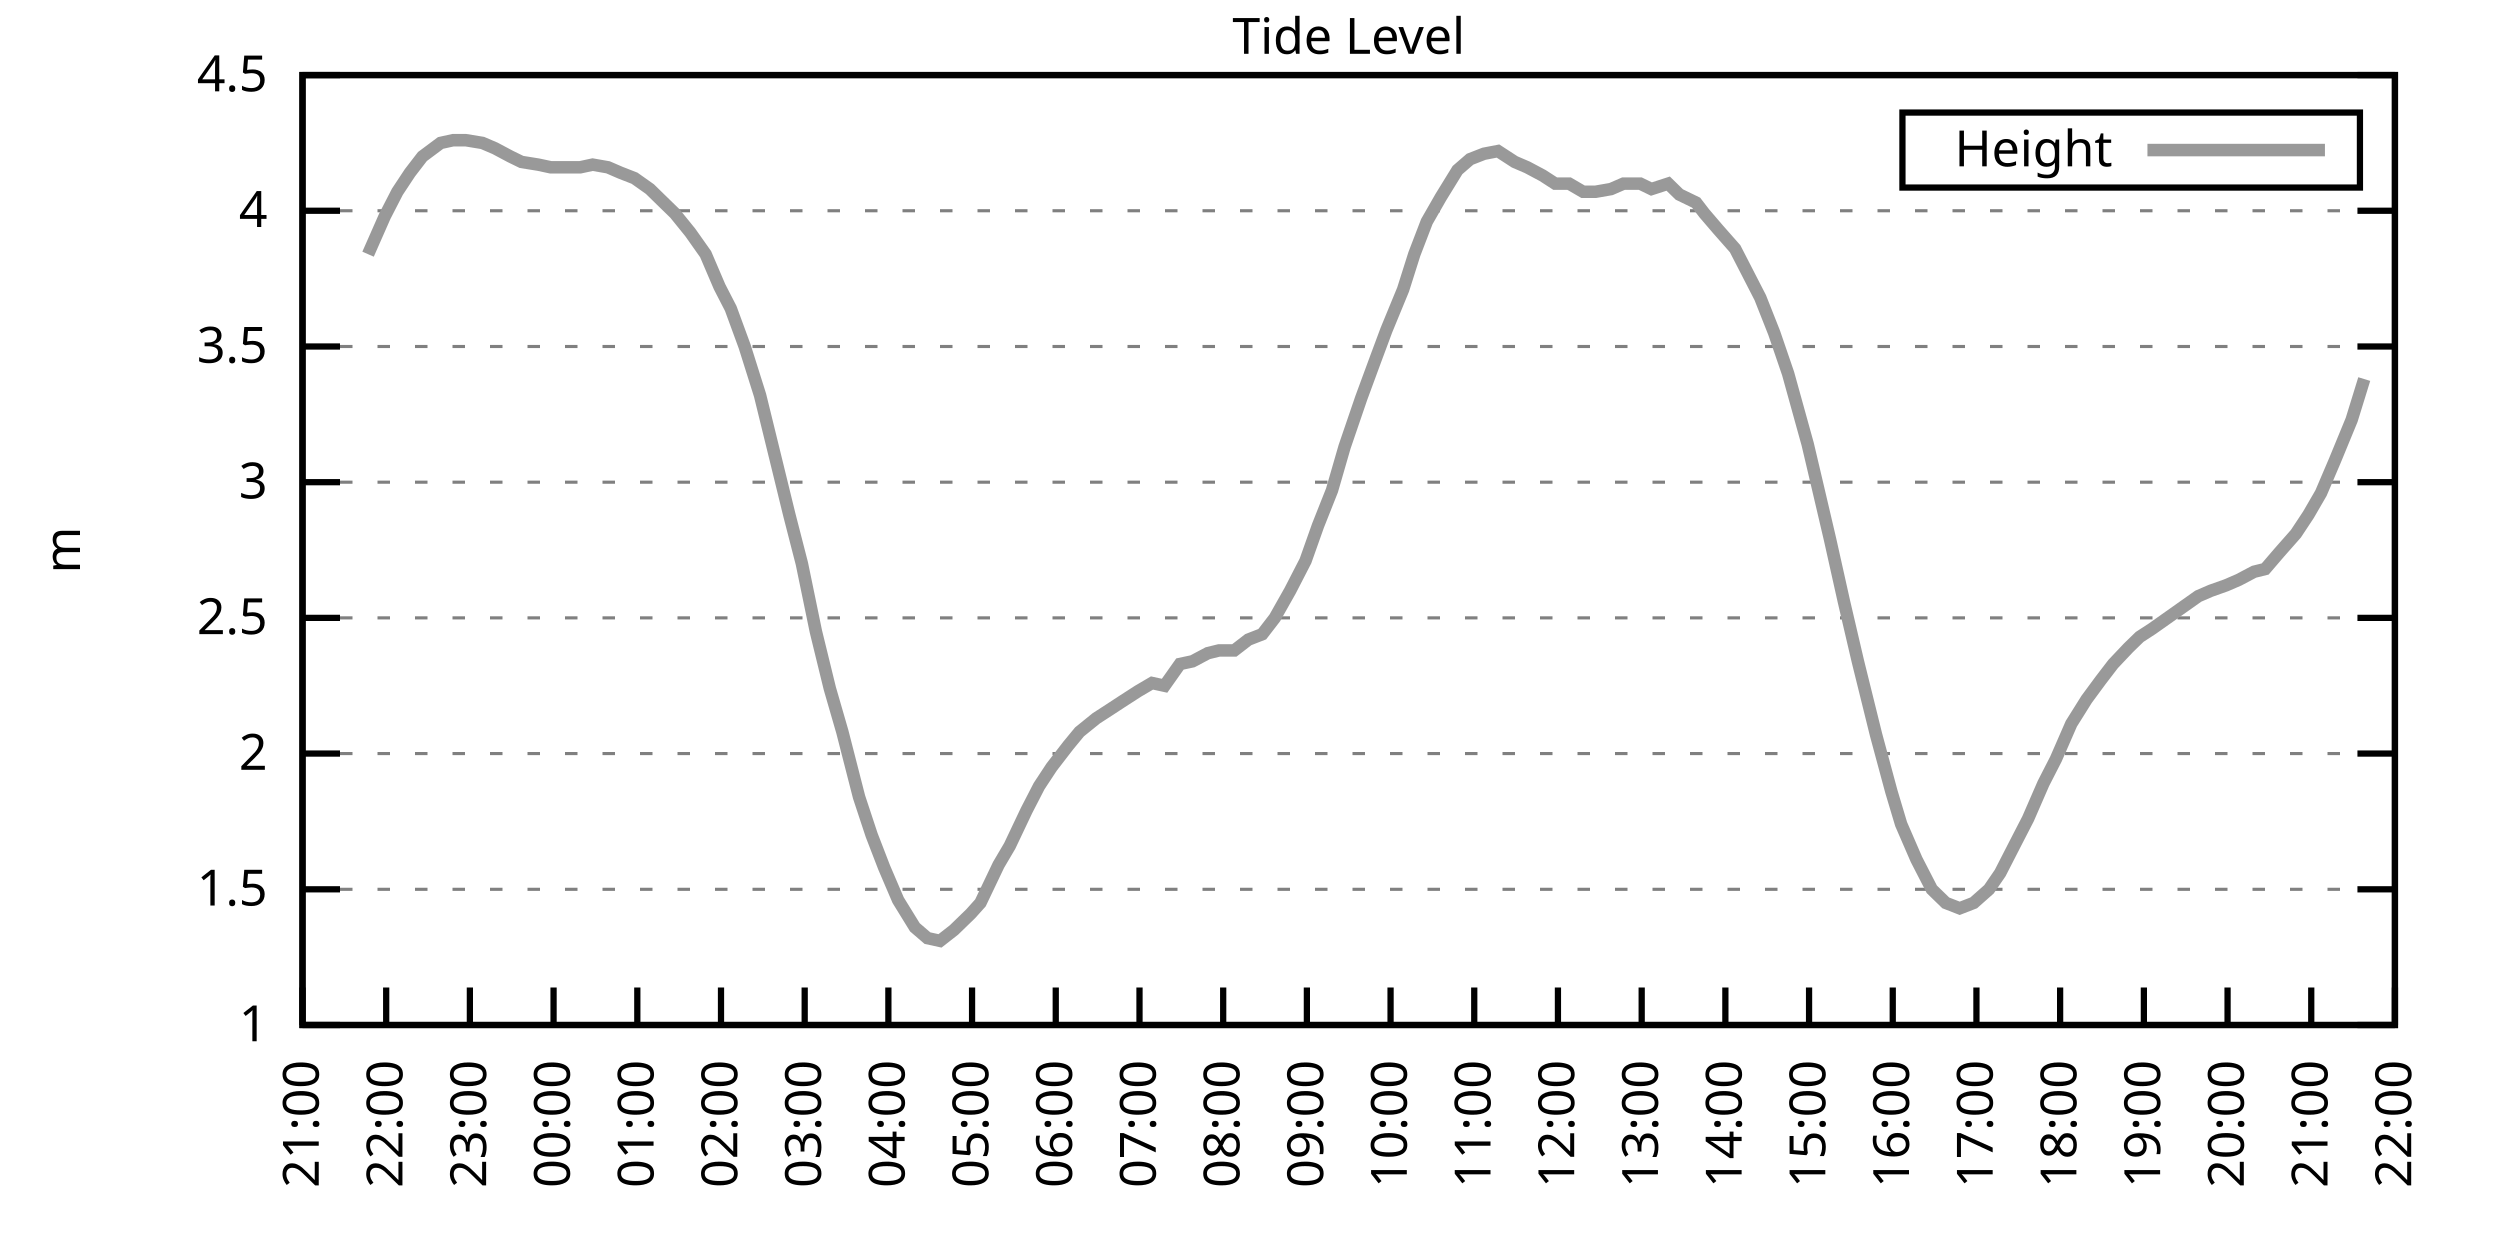
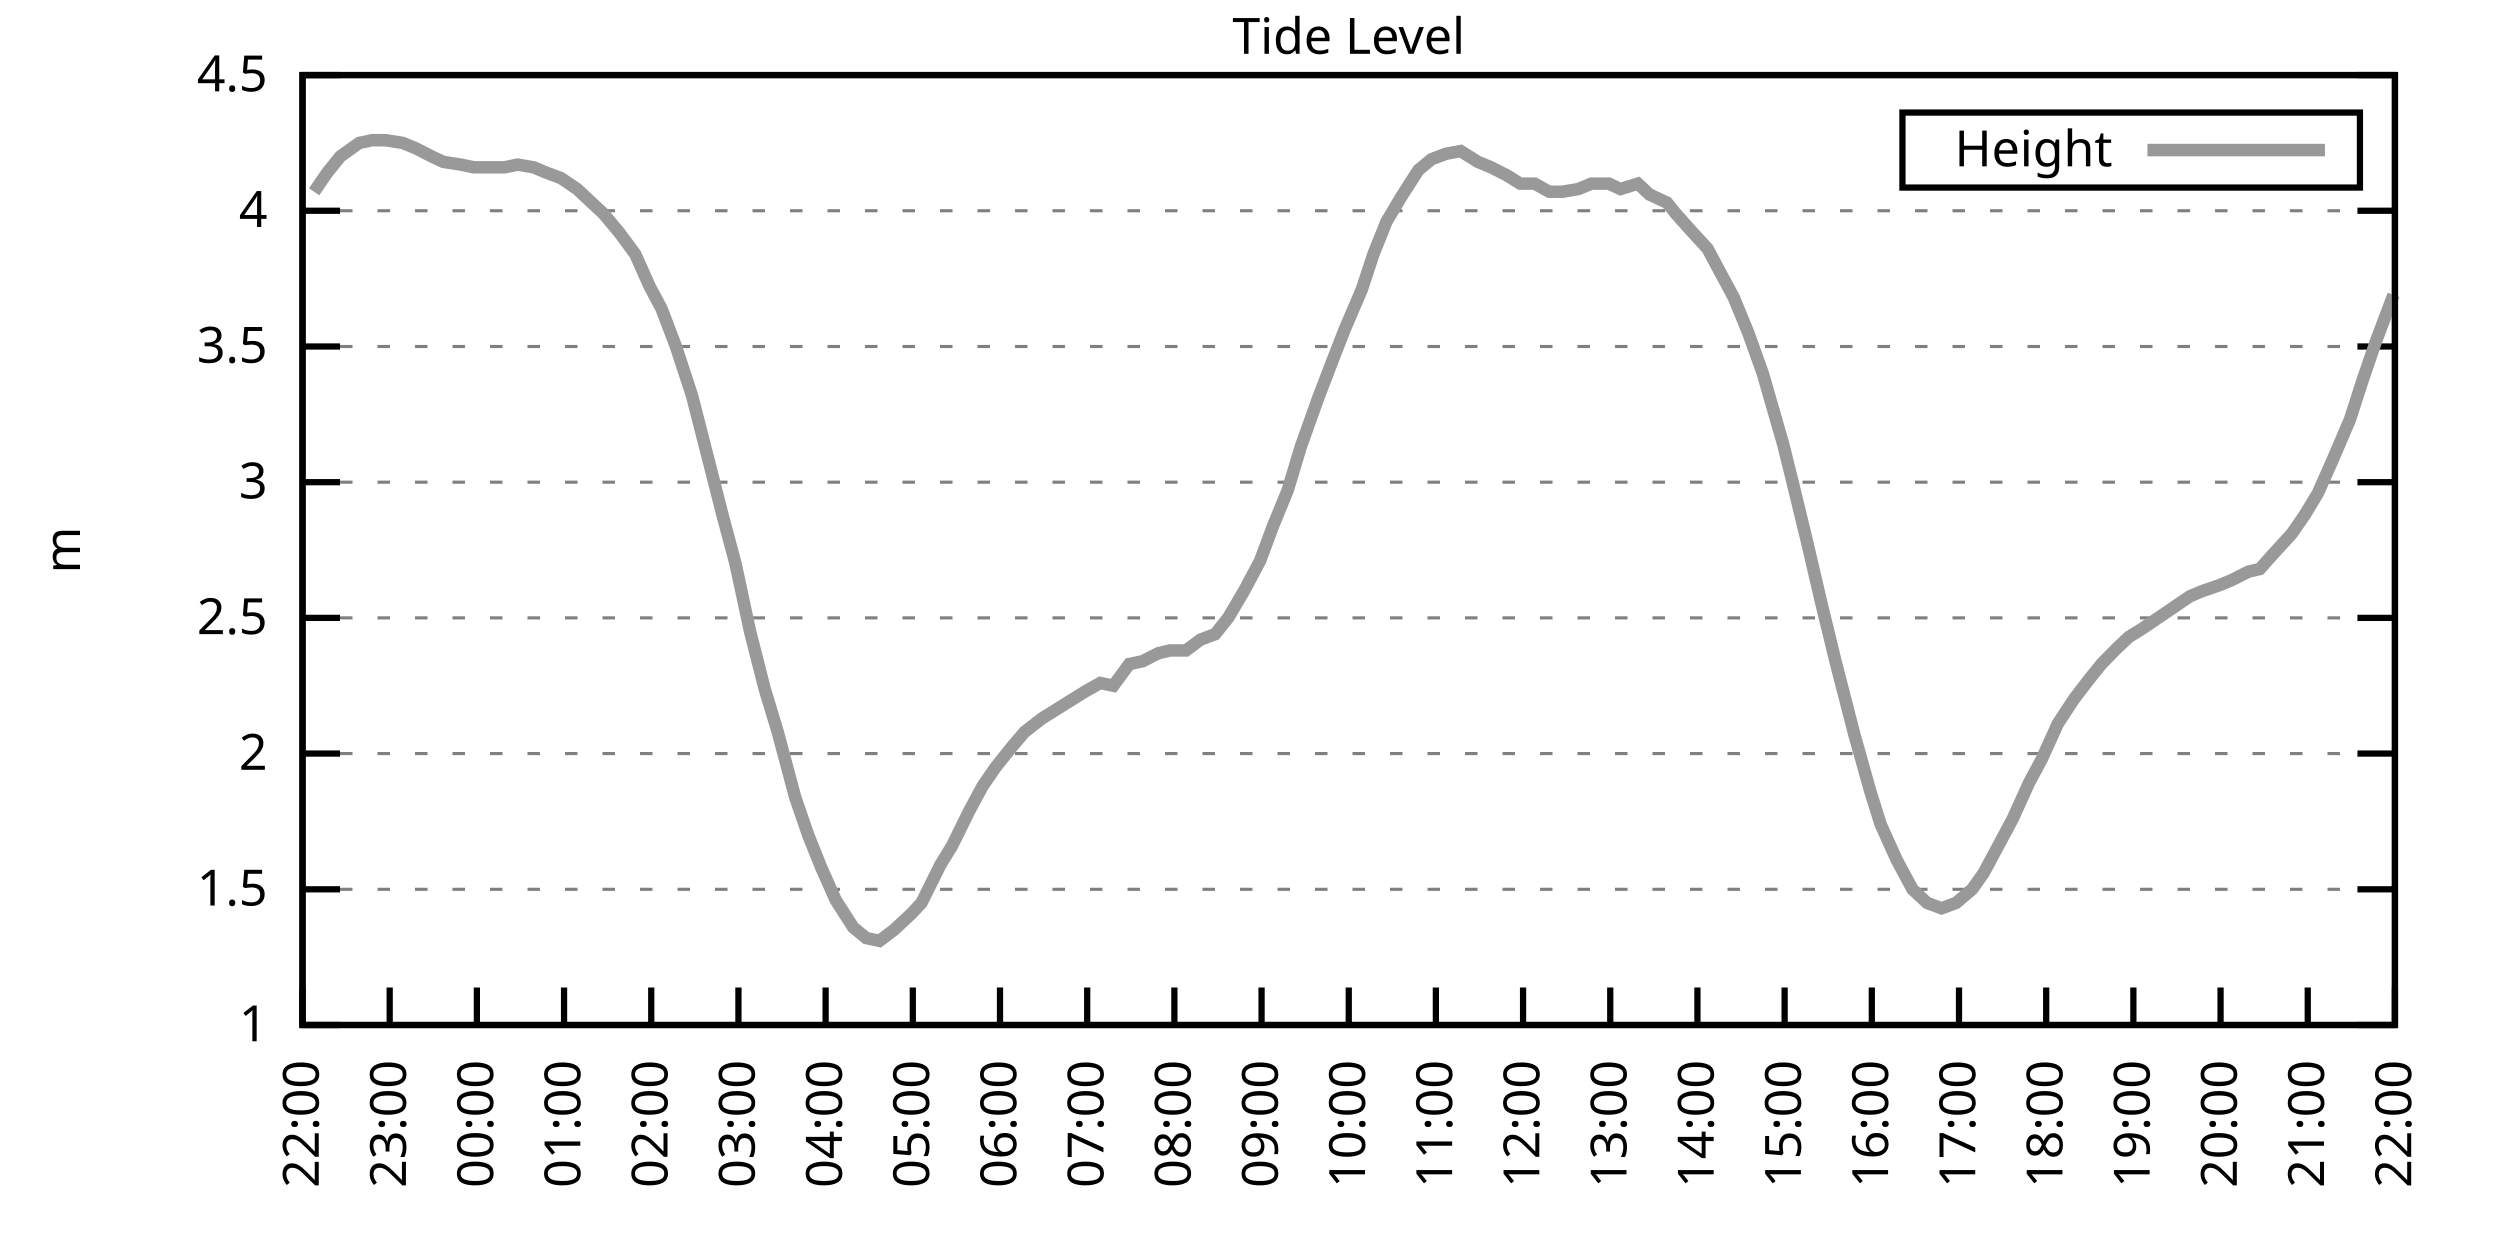
<svg xmlns="http://www.w3.org/2000/svg" xmlns:xlink="http://www.w3.org/1999/xlink" width="400" height="200" viewBox="0 0 400 200">
  <g id="gnuplot_canvas">
    <rect x="0" y="0" width="400" height="200" fill="none" />
    <defs>
      <circle id="gpDot" r="0.5" stroke-width="0.5" stroke="currentColor" />
      <path id="gpPt0" stroke-width="0.333" stroke="currentColor" d="M-1,0 h2 M0,-1 v2" />
      <path id="gpPt1" stroke-width="0.333" stroke="currentColor" d="M-1,-1 L1,1 M1,-1 L-1,1" />
      <path id="gpPt2" stroke-width="0.333" stroke="currentColor" d="M-1,0 L1,0 M0,-1 L0,1 M-1,-1 L1,1 M-1,1 L1,-1" />
      <rect id="gpPt3" stroke-width="0.333" stroke="currentColor" x="-1" y="-1" width="2" height="2" />
      <rect id="gpPt4" stroke-width="0.333" stroke="currentColor" fill="currentColor" x="-1" y="-1" width="2" height="2" />
      <circle id="gpPt5" stroke-width="0.333" stroke="currentColor" cx="0" cy="0" r="1" />
      <use xlink:href="#gpPt5" id="gpPt6" fill="currentColor" stroke="none" />
      <path id="gpPt7" stroke-width="0.333" stroke="currentColor" d="M0,-1.33 L-1.33,0.67 L1.33,0.67 z" />
      <use xlink:href="#gpPt7" id="gpPt8" fill="currentColor" stroke="none" />
      <use xlink:href="#gpPt7" id="gpPt9" stroke="currentColor" transform="rotate(180)" />
      <use xlink:href="#gpPt9" id="gpPt10" fill="currentColor" stroke="none" />
      <use xlink:href="#gpPt3" id="gpPt11" stroke="currentColor" transform="rotate(45)" />
      <use xlink:href="#gpPt11" id="gpPt12" fill="currentColor" stroke="none" />
      <path id="gpPt13" stroke-width="0.333" stroke="currentColor" d="M0,1.330 L1.265,0.411 L0.782,-1.067 L-0.782,-1.076 L-1.265,0.411 z" />
      <use xlink:href="#gpPt13" id="gpPt14" fill="currentColor" stroke="none" />
      <filter id="textbox" filterUnits="objectBoundingBox" x="0" y="0" height="1" width="1">
        <feFlood flood-color="white" flood-opacity="1" result="bgnd" />
        <feComposite in="SourceGraphic" in2="bgnd" operator="atop" />
      </filter>
      <filter id="greybox" filterUnits="objectBoundingBox" x="0" y="0" height="1" width="1">
        <feFlood flood-color="lightgrey" flood-opacity="1" result="grey" />
        <feComposite in="SourceGraphic" in2="grey" operator="atop" />
      </filter>
    </defs>
    <g fill="none" color="white" stroke="currentColor" stroke-width="1.00" stroke-linecap="butt" stroke-linejoin="miter">
</g>
    <g fill="none" color="black" stroke="currentColor" stroke-width="1.00" stroke-linecap="butt" stroke-linejoin="miter">
      <g stroke="none" shape-rendering="crispEdges">
        <polygon fill="rgb(255, 255, 255)" points="48.40,164.00 383.18,164.00 383.18,12.02 48.40,12.02 " />
      </g>
    </g>
    <g fill="none" color="black" stroke="currentColor" stroke-width="1.00" stroke-linecap="butt" stroke-linejoin="miter">
</g>
    <g fill="none" color="black" stroke="black" stroke-width="0.50" stroke-linecap="butt" stroke-linejoin="miter">
</g>
    <g fill="none" color="gray" stroke="currentColor" stroke-width="0.50" stroke-linecap="butt" stroke-linejoin="miter">
      <path stroke="gray" stroke-dasharray="2,4" class="gridline" d="M48.40,164.00 L383.19,164.00  " />
    </g>
    <g fill="none" color="gray" stroke="gray" stroke-width="1.00" stroke-linecap="butt" stroke-linejoin="miter">
</g>
    <g fill="none" color="black" stroke="currentColor" stroke-width="1.00" stroke-linecap="butt" stroke-linejoin="miter">
      <path stroke="black" d="M48.40,164.00 L54.40,164.00 M383.19,164.00 L377.19,164.00  " />
      <g transform="translate(42.80,166.60)" stroke="none" fill="black" font-family="Sans" font-size="8.00" text-anchor="end">
        <text>
          <tspan font-family="Sans"> 1</tspan>
        </text>
      </g>
    </g>
    <g fill="none" color="black" stroke="currentColor" stroke-width="1.00" stroke-linecap="butt" stroke-linejoin="miter">
</g>
    <g fill="none" color="black" stroke="black" stroke-width="0.50" stroke-linecap="butt" stroke-linejoin="miter">
</g>
    <g fill="none" color="gray" stroke="currentColor" stroke-width="0.50" stroke-linecap="butt" stroke-linejoin="miter">
      <path stroke="gray" stroke-dasharray="2,4" class="gridline" d="M48.40,142.29 L383.19,142.29  " />
    </g>
    <g fill="none" color="gray" stroke="gray" stroke-width="1.00" stroke-linecap="butt" stroke-linejoin="miter">
</g>
    <g fill="none" color="black" stroke="currentColor" stroke-width="1.00" stroke-linecap="butt" stroke-linejoin="miter">
      <path stroke="black" d="M48.40,142.29 L54.40,142.29 M383.19,142.29 L377.19,142.29  " />
      <g transform="translate(42.80,144.89)" stroke="none" fill="black" font-family="Sans" font-size="8.00" text-anchor="end">
        <text>
          <tspan font-family="Sans"> 1.5</tspan>
        </text>
      </g>
    </g>
    <g fill="none" color="black" stroke="currentColor" stroke-width="1.00" stroke-linecap="butt" stroke-linejoin="miter">
</g>
    <g fill="none" color="black" stroke="black" stroke-width="0.50" stroke-linecap="butt" stroke-linejoin="miter">
</g>
    <g fill="none" color="gray" stroke="currentColor" stroke-width="0.50" stroke-linecap="butt" stroke-linejoin="miter">
      <path stroke="gray" stroke-dasharray="2,4" class="gridline" d="M48.40,120.57 L383.19,120.57  " />
    </g>
    <g fill="none" color="gray" stroke="gray" stroke-width="1.00" stroke-linecap="butt" stroke-linejoin="miter">
</g>
    <g fill="none" color="black" stroke="currentColor" stroke-width="1.00" stroke-linecap="butt" stroke-linejoin="miter">
      <path stroke="black" d="M48.40,120.57 L54.40,120.57 M383.19,120.57 L377.19,120.57  " />
      <g transform="translate(42.80,123.17)" stroke="none" fill="black" font-family="Sans" font-size="8.00" text-anchor="end">
        <text>
          <tspan font-family="Sans"> 2</tspan>
        </text>
      </g>
    </g>
    <g fill="none" color="black" stroke="currentColor" stroke-width="1.00" stroke-linecap="butt" stroke-linejoin="miter">
</g>
    <g fill="none" color="black" stroke="black" stroke-width="0.50" stroke-linecap="butt" stroke-linejoin="miter">
</g>
    <g fill="none" color="gray" stroke="currentColor" stroke-width="0.50" stroke-linecap="butt" stroke-linejoin="miter">
      <path stroke="gray" stroke-dasharray="2,4" class="gridline" d="M48.40,98.86 L383.19,98.86  " />
    </g>
    <g fill="none" color="gray" stroke="gray" stroke-width="1.00" stroke-linecap="butt" stroke-linejoin="miter">
</g>
    <g fill="none" color="black" stroke="currentColor" stroke-width="1.00" stroke-linecap="butt" stroke-linejoin="miter">
      <path stroke="black" d="M48.40,98.86 L54.40,98.86 M383.19,98.86 L377.19,98.86  " />
      <g transform="translate(42.80,101.46)" stroke="none" fill="black" font-family="Sans" font-size="8.00" text-anchor="end">
        <text>
          <tspan font-family="Sans"> 2.5</tspan>
        </text>
      </g>
    </g>
    <g fill="none" color="black" stroke="currentColor" stroke-width="1.00" stroke-linecap="butt" stroke-linejoin="miter">
</g>
    <g fill="none" color="black" stroke="black" stroke-width="0.50" stroke-linecap="butt" stroke-linejoin="miter">
</g>
    <g fill="none" color="gray" stroke="currentColor" stroke-width="0.50" stroke-linecap="butt" stroke-linejoin="miter">
      <path stroke="gray" stroke-dasharray="2,4" class="gridline" d="M48.40,77.15 L383.19,77.15  " />
    </g>
    <g fill="none" color="gray" stroke="gray" stroke-width="1.00" stroke-linecap="butt" stroke-linejoin="miter">
</g>
    <g fill="none" color="black" stroke="currentColor" stroke-width="1.00" stroke-linecap="butt" stroke-linejoin="miter">
      <path stroke="black" d="M48.40,77.15 L54.40,77.15 M383.19,77.15 L377.19,77.15  " />
      <g transform="translate(42.80,79.75)" stroke="none" fill="black" font-family="Sans" font-size="8.00" text-anchor="end">
        <text>
          <tspan font-family="Sans"> 3</tspan>
        </text>
      </g>
    </g>
    <g fill="none" color="black" stroke="currentColor" stroke-width="1.00" stroke-linecap="butt" stroke-linejoin="miter">
</g>
    <g fill="none" color="black" stroke="black" stroke-width="0.50" stroke-linecap="butt" stroke-linejoin="miter">
</g>
    <g fill="none" color="gray" stroke="currentColor" stroke-width="0.50" stroke-linecap="butt" stroke-linejoin="miter">
      <path stroke="gray" stroke-dasharray="2,4" class="gridline" d="M48.40,55.44 L383.19,55.44  " />
    </g>
    <g fill="none" color="gray" stroke="gray" stroke-width="1.00" stroke-linecap="butt" stroke-linejoin="miter">
</g>
    <g fill="none" color="black" stroke="currentColor" stroke-width="1.00" stroke-linecap="butt" stroke-linejoin="miter">
      <path stroke="black" d="M48.40,55.44 L54.40,55.44 M383.19,55.44 L377.19,55.44  " />
      <g transform="translate(42.80,58.04)" stroke="none" fill="black" font-family="Sans" font-size="8.00" text-anchor="end">
        <text>
          <tspan font-family="Sans"> 3.5</tspan>
        </text>
      </g>
    </g>
    <g fill="none" color="black" stroke="currentColor" stroke-width="1.00" stroke-linecap="butt" stroke-linejoin="miter">
</g>
    <g fill="none" color="black" stroke="black" stroke-width="0.50" stroke-linecap="butt" stroke-linejoin="miter">
</g>
    <g fill="none" color="gray" stroke="currentColor" stroke-width="0.50" stroke-linecap="butt" stroke-linejoin="miter">
      <path stroke="gray" stroke-dasharray="2,4" class="gridline" d="M48.40,33.72 L383.19,33.72  " />
    </g>
    <g fill="none" color="gray" stroke="gray" stroke-width="1.00" stroke-linecap="butt" stroke-linejoin="miter">
</g>
    <g fill="none" color="black" stroke="currentColor" stroke-width="1.00" stroke-linecap="butt" stroke-linejoin="miter">
      <path stroke="black" d="M48.40,33.72 L54.40,33.72 M383.19,33.72 L377.19,33.72  " />
      <g transform="translate(42.80,36.32)" stroke="none" fill="black" font-family="Sans" font-size="8.00" text-anchor="end">
        <text>
          <tspan font-family="Sans"> 4</tspan>
        </text>
      </g>
    </g>
    <g fill="none" color="black" stroke="currentColor" stroke-width="1.00" stroke-linecap="butt" stroke-linejoin="miter">
</g>
    <g fill="none" color="black" stroke="black" stroke-width="0.50" stroke-linecap="butt" stroke-linejoin="miter">
</g>
    <g fill="none" color="gray" stroke="currentColor" stroke-width="0.50" stroke-linecap="butt" stroke-linejoin="miter">
      <path stroke="gray" stroke-dasharray="2,4" class="gridline" d="M48.40,12.01 L383.19,12.01  " />
    </g>
    <g fill="none" color="gray" stroke="gray" stroke-width="1.00" stroke-linecap="butt" stroke-linejoin="miter">
</g>
    <g fill="none" color="black" stroke="currentColor" stroke-width="1.00" stroke-linecap="butt" stroke-linejoin="miter">
      <path stroke="black" d="M48.40,12.01 L54.40,12.01 M383.19,12.01 L377.19,12.01  " />
      <g transform="translate(42.80,14.61)" stroke="none" fill="black" font-family="Sans" font-size="8.00" text-anchor="end">
        <text>
          <tspan font-family="Sans"> 4.5</tspan>
        </text>
      </g>
    </g>
    <g fill="none" color="black" stroke="currentColor" stroke-width="1.00" stroke-linecap="butt" stroke-linejoin="miter">
      <path stroke="black" d="M48.40,164.00 L48.40,158.00  " />
      <g transform="translate(51.00,169.60) rotate(270.00)" stroke="none" fill="black" font-family="Sans" font-size="8.00" text-anchor="end">
        <text>
-           <tspan font-family="Sans">21:00</tspan>
-         </text>
-       </g>
-     </g>
-     <g fill="none" color="black" stroke="currentColor" stroke-width="1.00" stroke-linecap="butt" stroke-linejoin="miter">
-       <path stroke="black" d="M61.79,164.00 L61.79,158.00  " />
-       <g transform="translate(64.39,169.60) rotate(270.00)" stroke="none" fill="black" font-family="Sans" font-size="8.00" text-anchor="end">
-         <text>
          <tspan font-family="Sans">22:00</tspan>
        </text>
      </g>
    </g>
    <g fill="none" color="black" stroke="currentColor" stroke-width="1.00" stroke-linecap="butt" stroke-linejoin="miter">
-       <path stroke="black" d="M75.18,164.00 L75.18,158.00  " />
-       <g transform="translate(77.78,169.60) rotate(270.00)" stroke="none" fill="black" font-family="Sans" font-size="8.00" text-anchor="end">
+       <path stroke="black" d="M62.35,164.00 L62.35,158.00  " />
+       <g transform="translate(64.95,169.60) rotate(270.00)" stroke="none" fill="black" font-family="Sans" font-size="8.00" text-anchor="end">
        <text>
          <tspan font-family="Sans">23:00</tspan>
        </text>
      </g>
    </g>
    <g fill="none" color="black" stroke="currentColor" stroke-width="1.00" stroke-linecap="butt" stroke-linejoin="miter">
-       <path stroke="black" d="M88.57,164.00 L88.57,158.00  " />
-       <g transform="translate(91.17,169.60) rotate(270.00)" stroke="none" fill="black" font-family="Sans" font-size="8.00" text-anchor="end">
+       <path stroke="black" d="M76.30,164.00 L76.30,158.00  " />
+       <g transform="translate(78.90,169.60) rotate(270.00)" stroke="none" fill="black" font-family="Sans" font-size="8.00" text-anchor="end">
        <text>
          <tspan font-family="Sans">00:00</tspan>
        </text>
      </g>
    </g>
    <g fill="none" color="black" stroke="currentColor" stroke-width="1.00" stroke-linecap="butt" stroke-linejoin="miter">
-       <path stroke="black" d="M101.97,164.00 L101.97,158.00  " />
-       <g transform="translate(104.57,169.60) rotate(270.00)" stroke="none" fill="black" font-family="Sans" font-size="8.00" text-anchor="end">
+       <path stroke="black" d="M90.25,164.00 L90.25,158.00  " />
+       <g transform="translate(92.85,169.60) rotate(270.00)" stroke="none" fill="black" font-family="Sans" font-size="8.00" text-anchor="end">
        <text>
          <tspan font-family="Sans">01:00</tspan>
        </text>
      </g>
    </g>
    <g fill="none" color="black" stroke="currentColor" stroke-width="1.00" stroke-linecap="butt" stroke-linejoin="miter">
-       <path stroke="black" d="M115.36,164.00 L115.36,158.00  " />
-       <g transform="translate(117.96,169.60) rotate(270.00)" stroke="none" fill="black" font-family="Sans" font-size="8.00" text-anchor="end">
+       <path stroke="black" d="M104.20,164.00 L104.20,158.00  " />
+       <g transform="translate(106.80,169.60) rotate(270.00)" stroke="none" fill="black" font-family="Sans" font-size="8.00" text-anchor="end">
        <text>
          <tspan font-family="Sans">02:00</tspan>
        </text>
      </g>
    </g>
    <g fill="none" color="black" stroke="currentColor" stroke-width="1.00" stroke-linecap="butt" stroke-linejoin="miter">
-       <path stroke="black" d="M128.75,164.00 L128.75,158.00  " />
-       <g transform="translate(131.35,169.60) rotate(270.00)" stroke="none" fill="black" font-family="Sans" font-size="8.00" text-anchor="end">
+       <path stroke="black" d="M118.15,164.00 L118.15,158.00  " />
+       <g transform="translate(120.75,169.60) rotate(270.00)" stroke="none" fill="black" font-family="Sans" font-size="8.00" text-anchor="end">
        <text>
          <tspan font-family="Sans">03:00</tspan>
        </text>
      </g>
    </g>
    <g fill="none" color="black" stroke="currentColor" stroke-width="1.00" stroke-linecap="butt" stroke-linejoin="miter">
-       <path stroke="black" d="M142.14,164.00 L142.14,158.00  " />
-       <g transform="translate(144.74,169.60) rotate(270.00)" stroke="none" fill="black" font-family="Sans" font-size="8.00" text-anchor="end">
+       <path stroke="black" d="M132.10,164.00 L132.10,158.00  " />
+       <g transform="translate(134.70,169.60) rotate(270.00)" stroke="none" fill="black" font-family="Sans" font-size="8.00" text-anchor="end">
        <text>
          <tspan font-family="Sans">04:00</tspan>
        </text>
      </g>
    </g>
    <g fill="none" color="black" stroke="currentColor" stroke-width="1.00" stroke-linecap="butt" stroke-linejoin="miter">
-       <path stroke="black" d="M155.53,164.00 L155.53,158.00  " />
-       <g transform="translate(158.13,169.60) rotate(270.00)" stroke="none" fill="black" font-family="Sans" font-size="8.00" text-anchor="end">
+       <path stroke="black" d="M146.05,164.00 L146.05,158.00  " />
+       <g transform="translate(148.65,169.60) rotate(270.00)" stroke="none" fill="black" font-family="Sans" font-size="8.00" text-anchor="end">
        <text>
          <tspan font-family="Sans">05:00</tspan>
        </text>
      </g>
    </g>
    <g fill="none" color="black" stroke="currentColor" stroke-width="1.00" stroke-linecap="butt" stroke-linejoin="miter">
-       <path stroke="black" d="M168.92,164.00 L168.92,158.00  " />
-       <g transform="translate(171.52,169.60) rotate(270.00)" stroke="none" fill="black" font-family="Sans" font-size="8.00" text-anchor="end">
+       <path stroke="black" d="M160.00,164.00 L160.00,158.00  " />
+       <g transform="translate(162.60,169.60) rotate(270.00)" stroke="none" fill="black" font-family="Sans" font-size="8.00" text-anchor="end">
        <text>
          <tspan font-family="Sans">06:00</tspan>
        </text>
      </g>
    </g>
    <g fill="none" color="black" stroke="currentColor" stroke-width="1.00" stroke-linecap="butt" stroke-linejoin="miter">
-       <path stroke="black" d="M182.32,164.00 L182.32,158.00  " />
-       <g transform="translate(184.92,169.60) rotate(270.00)" stroke="none" fill="black" font-family="Sans" font-size="8.00" text-anchor="end">
+       <path stroke="black" d="M173.95,164.00 L173.95,158.00  " />
+       <g transform="translate(176.55,169.60) rotate(270.00)" stroke="none" fill="black" font-family="Sans" font-size="8.00" text-anchor="end">
        <text>
          <tspan font-family="Sans">07:00</tspan>
        </text>
      </g>
    </g>
    <g fill="none" color="black" stroke="currentColor" stroke-width="1.00" stroke-linecap="butt" stroke-linejoin="miter">
-       <path stroke="black" d="M195.71,164.00 L195.71,158.00  " />
-       <g transform="translate(198.31,169.60) rotate(270.00)" stroke="none" fill="black" font-family="Sans" font-size="8.00" text-anchor="end">
+       <path stroke="black" d="M187.90,164.00 L187.90,158.00  " />
+       <g transform="translate(190.50,169.60) rotate(270.00)" stroke="none" fill="black" font-family="Sans" font-size="8.00" text-anchor="end">
        <text>
          <tspan font-family="Sans">08:00</tspan>
        </text>
      </g>
    </g>
    <g fill="none" color="black" stroke="currentColor" stroke-width="1.00" stroke-linecap="butt" stroke-linejoin="miter">
-       <path stroke="black" d="M209.10,164.00 L209.10,158.00  " />
-       <g transform="translate(211.70,169.60) rotate(270.00)" stroke="none" fill="black" font-family="Sans" font-size="8.00" text-anchor="end">
+       <path stroke="black" d="M201.85,164.00 L201.85,158.00  " />
+       <g transform="translate(204.45,169.60) rotate(270.00)" stroke="none" fill="black" font-family="Sans" font-size="8.00" text-anchor="end">
        <text>
          <tspan font-family="Sans">09:00</tspan>
        </text>
      </g>
    </g>
    <g fill="none" color="black" stroke="currentColor" stroke-width="1.00" stroke-linecap="butt" stroke-linejoin="miter">
-       <path stroke="black" d="M222.49,164.00 L222.49,158.00  " />
-       <g transform="translate(225.09,169.60) rotate(270.00)" stroke="none" fill="black" font-family="Sans" font-size="8.00" text-anchor="end">
+       <path stroke="black" d="M215.80,164.00 L215.80,158.00  " />
+       <g transform="translate(218.40,169.60) rotate(270.00)" stroke="none" fill="black" font-family="Sans" font-size="8.00" text-anchor="end">
        <text>
          <tspan font-family="Sans">10:00</tspan>
        </text>
      </g>
    </g>
    <g fill="none" color="black" stroke="currentColor" stroke-width="1.00" stroke-linecap="butt" stroke-linejoin="miter">
-       <path stroke="black" d="M235.88,164.00 L235.88,158.00  " />
-       <g transform="translate(238.48,169.60) rotate(270.00)" stroke="none" fill="black" font-family="Sans" font-size="8.00" text-anchor="end">
+       <path stroke="black" d="M229.74,164.00 L229.74,158.00  " />
+       <g transform="translate(232.34,169.60) rotate(270.00)" stroke="none" fill="black" font-family="Sans" font-size="8.00" text-anchor="end">
        <text>
          <tspan font-family="Sans">11:00</tspan>
        </text>
      </g>
    </g>
    <g fill="none" color="black" stroke="currentColor" stroke-width="1.00" stroke-linecap="butt" stroke-linejoin="miter">
-       <path stroke="black" d="M249.27,164.00 L249.27,158.00  " />
-       <g transform="translate(251.87,169.60) rotate(270.00)" stroke="none" fill="black" font-family="Sans" font-size="8.00" text-anchor="end">
+       <path stroke="black" d="M243.69,164.00 L243.69,158.00  " />
+       <g transform="translate(246.29,169.60) rotate(270.00)" stroke="none" fill="black" font-family="Sans" font-size="8.00" text-anchor="end">
        <text>
          <tspan font-family="Sans">12:00</tspan>
        </text>
      </g>
    </g>
    <g fill="none" color="black" stroke="currentColor" stroke-width="1.00" stroke-linecap="butt" stroke-linejoin="miter">
-       <path stroke="black" d="M262.67,164.00 L262.67,158.00  " />
-       <g transform="translate(265.27,169.60) rotate(270.00)" stroke="none" fill="black" font-family="Sans" font-size="8.00" text-anchor="end">
+       <path stroke="black" d="M257.64,164.00 L257.64,158.00  " />
+       <g transform="translate(260.24,169.60) rotate(270.00)" stroke="none" fill="black" font-family="Sans" font-size="8.00" text-anchor="end">
        <text>
          <tspan font-family="Sans">13:00</tspan>
        </text>
      </g>
    </g>
    <g fill="none" color="black" stroke="currentColor" stroke-width="1.00" stroke-linecap="butt" stroke-linejoin="miter">
-       <path stroke="black" d="M276.06,164.00 L276.06,158.00  " />
-       <g transform="translate(278.66,169.60) rotate(270.00)" stroke="none" fill="black" font-family="Sans" font-size="8.00" text-anchor="end">
+       <path stroke="black" d="M271.59,164.00 L271.59,158.00  " />
+       <g transform="translate(274.19,169.60) rotate(270.00)" stroke="none" fill="black" font-family="Sans" font-size="8.00" text-anchor="end">
        <text>
          <tspan font-family="Sans">14:00</tspan>
        </text>
      </g>
    </g>
    <g fill="none" color="black" stroke="currentColor" stroke-width="1.00" stroke-linecap="butt" stroke-linejoin="miter">
-       <path stroke="black" d="M289.45,164.00 L289.45,158.00  " />
-       <g transform="translate(292.05,169.60) rotate(270.00)" stroke="none" fill="black" font-family="Sans" font-size="8.00" text-anchor="end">
+       <path stroke="black" d="M285.54,164.00 L285.54,158.00  " />
+       <g transform="translate(288.14,169.60) rotate(270.00)" stroke="none" fill="black" font-family="Sans" font-size="8.00" text-anchor="end">
        <text>
          <tspan font-family="Sans">15:00</tspan>
        </text>
      </g>
    </g>
    <g fill="none" color="black" stroke="currentColor" stroke-width="1.00" stroke-linecap="butt" stroke-linejoin="miter">
-       <path stroke="black" d="M302.84,164.00 L302.84,158.00  " />
-       <g transform="translate(305.44,169.60) rotate(270.00)" stroke="none" fill="black" font-family="Sans" font-size="8.00" text-anchor="end">
+       <path stroke="black" d="M299.49,164.00 L299.49,158.00  " />
+       <g transform="translate(302.09,169.60) rotate(270.00)" stroke="none" fill="black" font-family="Sans" font-size="8.00" text-anchor="end">
        <text>
          <tspan font-family="Sans">16:00</tspan>
        </text>
      </g>
    </g>
    <g fill="none" color="black" stroke="currentColor" stroke-width="1.00" stroke-linecap="butt" stroke-linejoin="miter">
-       <path stroke="black" d="M316.23,164.00 L316.23,158.00  " />
-       <g transform="translate(318.83,169.60) rotate(270.00)" stroke="none" fill="black" font-family="Sans" font-size="8.00" text-anchor="end">
+       <path stroke="black" d="M313.44,164.00 L313.44,158.00  " />
+       <g transform="translate(316.04,169.60) rotate(270.00)" stroke="none" fill="black" font-family="Sans" font-size="8.00" text-anchor="end">
        <text>
          <tspan font-family="Sans">17:00</tspan>
        </text>
      </g>
    </g>
    <g fill="none" color="black" stroke="currentColor" stroke-width="1.00" stroke-linecap="butt" stroke-linejoin="miter">
-       <path stroke="black" d="M329.62,164.00 L329.62,158.00  " />
-       <g transform="translate(332.22,169.60) rotate(270.00)" stroke="none" fill="black" font-family="Sans" font-size="8.00" text-anchor="end">
+       <path stroke="black" d="M327.39,164.00 L327.39,158.00  " />
+       <g transform="translate(329.99,169.60) rotate(270.00)" stroke="none" fill="black" font-family="Sans" font-size="8.00" text-anchor="end">
        <text>
          <tspan font-family="Sans">18:00</tspan>
        </text>
      </g>
    </g>
    <g fill="none" color="black" stroke="currentColor" stroke-width="1.00" stroke-linecap="butt" stroke-linejoin="miter">
-       <path stroke="black" d="M343.02,164.00 L343.02,158.00  " />
-       <g transform="translate(345.62,169.60) rotate(270.00)" stroke="none" fill="black" font-family="Sans" font-size="8.00" text-anchor="end">
+       <path stroke="black" d="M341.34,164.00 L341.34,158.00  " />
+       <g transform="translate(343.94,169.60) rotate(270.00)" stroke="none" fill="black" font-family="Sans" font-size="8.00" text-anchor="end">
        <text>
          <tspan font-family="Sans">19:00</tspan>
        </text>
      </g>
    </g>
    <g fill="none" color="black" stroke="currentColor" stroke-width="1.00" stroke-linecap="butt" stroke-linejoin="miter">
-       <path stroke="black" d="M356.41,164.00 L356.41,158.00  " />
-       <g transform="translate(359.01,169.60) rotate(270.00)" stroke="none" fill="black" font-family="Sans" font-size="8.00" text-anchor="end">
+       <path stroke="black" d="M355.29,164.00 L355.29,158.00  " />
+       <g transform="translate(357.89,169.60) rotate(270.00)" stroke="none" fill="black" font-family="Sans" font-size="8.00" text-anchor="end">
        <text>
          <tspan font-family="Sans">20:00</tspan>
        </text>
      </g>
    </g>
    <g fill="none" color="black" stroke="currentColor" stroke-width="1.00" stroke-linecap="butt" stroke-linejoin="miter">
-       <path stroke="black" d="M369.80,164.00 L369.80,158.00  " />
-       <g transform="translate(372.40,169.60) rotate(270.00)" stroke="none" fill="black" font-family="Sans" font-size="8.00" text-anchor="end">
+       <path stroke="black" d="M369.24,164.00 L369.24,158.00  " />
+       <g transform="translate(371.84,169.60) rotate(270.00)" stroke="none" fill="black" font-family="Sans" font-size="8.00" text-anchor="end">
        <text>
          <tspan font-family="Sans">21:00</tspan>
        </text>
      </g>
    </g>
    <g fill="none" color="black" stroke="currentColor" stroke-width="1.00" stroke-linecap="butt" stroke-linejoin="miter">
      <path stroke="black" d="M383.19,164.00 L383.19,158.00  " />
      <g transform="translate(385.79,169.60) rotate(270.00)" stroke="none" fill="black" font-family="Sans" font-size="8.00" text-anchor="end">
        <text>
          <tspan font-family="Sans">22:00</tspan>
        </text>
      </g>
    </g>
    <g fill="none" color="black" stroke="currentColor" stroke-width="1.00" stroke-linecap="butt" stroke-linejoin="miter">
</g>
    <g fill="none" color="black" stroke="currentColor" stroke-width="1.00" stroke-linecap="butt" stroke-linejoin="miter">
      <path stroke="black" d="M48.40,12.01 L48.40,164.00 L383.19,164.00 L383.19,12.01 L48.40,12.01 Z  " />
    </g>
    <g fill="none" color="black" stroke="currentColor" stroke-width="1.00" stroke-linecap="butt" stroke-linejoin="miter">
</g>
    <g fill="none" color="black" stroke="currentColor" stroke-width="1.00" stroke-linecap="butt" stroke-linejoin="miter">
      <path stroke="black" d="M304.39,30.01 L304.39,18.01 L377.59,18.01 L377.59,30.01 L304.39,30.01 Z  " />
    </g>
    <g id="Tide_level_plot_1">
      <g fill="none" color="white" stroke="black" stroke-width="2.00" stroke-linecap="butt" stroke-linejoin="miter">
</g>
      <g fill="none" color="black" stroke="currentColor" stroke-width="2.00" stroke-linecap="butt" stroke-linejoin="miter">
        <g transform="translate(337.99,26.61)" stroke="none" fill="black" font-family="Sans" font-size="8.00" text-anchor="end">
          <text>
            <tspan font-family="Sans">Height</tspan>
          </text>
        </g>
      </g>
      <g fill="none" color="black" stroke="currentColor" stroke-width="2.00" stroke-linecap="butt" stroke-linejoin="miter">
-         <path stroke="rgb(153, 153, 153)" d="M343.59,24.01 L371.99,24.01 M58.89,40.67 L61.57,34.59 L63.58,30.68 L65.59,27.64 L67.59,25.04 L70.50,22.87   L72.50,22.43 L74.51,22.43 L77.19,22.87 L79.20,23.73 L81.66,25.04 L83.44,25.91 L86.12,26.34 L88.13,26.77   L90.36,26.77 L92.82,26.77 L94.82,26.34 L97.28,26.77 L99.29,27.64 L101.52,28.51 L103.98,30.25 L105.76,31.99   L107.99,34.16 L110.45,37.20 L112.90,40.67 L115.13,45.88 L116.92,49.36 L119.15,55.44 L121.61,63.25 L124.06,73.24   L126.29,82.36 L128.30,90.18 L130.54,101.03 L132.77,110.15 L134.78,117.10 L137.45,127.52 L139.46,133.60 L141.47,138.81   L143.70,144.02 L146.38,148.37 L148.39,150.10 L150.40,150.54 L152.63,148.80 L155.31,146.20 L156.87,144.46 L159.77,138.38   L161.56,135.34 L164.24,129.69 L166.25,125.79 L168.25,122.75 L170.93,119.27 L172.72,117.10 L175.40,114.93 L177.41,113.63   L179.41,112.32 L182.09,110.59 L184.32,109.28 L186.33,109.72 L188.79,106.24 L190.80,105.81 L193.25,104.51 L195.04,104.07   L197.49,104.07 L199.73,102.34 L201.96,101.47 L203.97,98.86 L206.42,94.52 L208.88,89.74 L210.88,84.10 L213.12,78.45   L215.13,71.50 L217.80,63.69 L220.04,57.61 L221.82,52.83 L224.50,46.32 L226.29,40.67 L228.29,35.46 L230.53,31.55   L233.20,27.21 L235.21,25.47 L237.44,24.60 L239.68,24.17 L242.36,25.91 L244.36,26.77 L246.82,28.08 L248.83,29.38   L251.06,29.38 L253.29,30.68 L255.30,30.68 L257.76,30.25 L259.76,29.38 L262.44,29.38 L264.23,30.25 L266.91,29.38   L268.69,31.12 L271.37,32.42 L272.71,34.16 L274.94,36.76 L277.62,39.80 L279.41,43.28 L281.64,47.62 L283.87,53.26   L286.10,59.78 L289.23,71.07 L290.56,76.71 L292.80,86.27 L295.03,96.26 L297.26,105.81 L300.16,117.53 L302.62,126.65   L304.18,131.86 L306.63,137.51 L309.09,142.29 L311.32,144.46 L313.55,145.33 L315.79,144.46 L318.24,142.29 L320.03,139.68   L322.48,134.90 L324.49,131.00 L326.95,125.35 L328.95,121.44 L331.41,115.80 L333.86,111.89 L336.10,108.85 L338.10,106.24   L340.56,103.64 L342.35,101.90 L344.35,100.60 L351.72,95.39 L353.73,94.52 L356.18,93.65 L358.19,92.78 L360.65,91.48   L362.43,91.04 L364.66,88.44 L367.34,85.40 L369.35,82.36 L371.36,78.89 L373.59,73.67 L376.27,67.16 L378.28,60.65    " />
+         <path stroke="rgb(153, 153, 153)" d="M343.59,24.01 L371.99,24.01 M50.26,30.68 L52.35,27.64 L54.44,25.04 L57.47,22.87 L59.56,22.43 L61.65,22.43   L64.44,22.87 L66.53,23.73 L69.09,25.04 L70.95,25.91 L73.74,26.34 L75.83,26.77 L78.16,26.77 L80.72,26.77   L82.81,26.34 L85.37,26.77 L87.46,27.64 L89.78,28.51 L92.34,30.25 L94.20,31.99 L96.53,34.16 L99.08,37.20   L101.64,40.67 L103.97,45.88 L105.83,49.36 L108.15,55.44 L110.71,63.25 L113.27,73.24 L115.59,82.36 L117.68,90.18   L120.01,101.03 L122.33,110.15 L124.43,117.10 L127.22,127.52 L129.31,133.60 L131.40,138.81 L133.72,144.02 L136.51,148.37   L138.61,150.10 L140.70,150.54 L143.02,148.80 L145.81,146.20 L147.44,144.46 L150.46,138.38 L152.32,135.34 L155.11,129.69   L157.21,125.79 L159.30,122.75 L162.09,119.27 L163.95,117.10 L166.74,114.93 L168.83,113.63 L170.92,112.32 L173.71,110.59   L176.04,109.28 L178.13,109.72 L180.69,106.24 L182.78,105.81 L185.34,104.51 L187.20,104.07 L189.76,104.07 L192.08,102.34   L194.41,101.47 L196.50,98.86 L199.06,94.52 L201.61,89.74 L203.71,84.10 L206.03,78.45 L208.12,71.50 L210.91,63.69   L213.24,57.61 L215.10,52.83 L217.89,46.32 L219.75,40.67 L221.84,35.46 L224.16,31.55 L226.95,27.21 L229.05,25.47   L231.37,24.60 L233.70,24.17 L236.49,25.91 L238.58,26.77 L241.14,28.08 L243.23,29.38 L245.55,29.38 L247.88,30.68   L249.97,30.68 L252.53,30.25 L254.62,29.38 L257.41,29.38 L259.27,30.25 L262.06,29.38 L263.92,31.12 L266.71,32.42   L268.11,34.16 L270.43,36.76 L273.22,39.80 L275.08,43.28 L277.41,47.62 L279.73,53.26 L282.06,59.78 L285.31,71.07   L286.71,76.71 L289.03,86.27 L291.36,96.26 L293.68,105.81 L296.70,117.53 L299.26,126.65 L300.89,131.86 L303.44,137.51   L306.00,142.29 L308.33,144.46 L310.65,145.33 L312.98,144.46 L315.53,142.29 L317.39,139.68 L319.95,134.90 L322.04,131.00   L324.60,125.35 L326.69,121.44 L329.25,115.80 L331.81,111.89 L334.13,108.85 L336.23,106.24 L338.78,103.64 L340.64,101.90   L342.74,100.60 L350.41,95.39 L352.50,94.52 L355.06,93.65 L357.15,92.78 L359.71,91.48 L361.57,91.04 L363.89,88.44   L366.68,85.40 L368.78,82.36 L370.87,78.89 L373.19,73.67 L375.98,67.16 L378.08,60.65 L380.17,54.57 L382.96,47.18    " />
      </g>
    </g>
    <g fill="none" color="black" stroke="currentColor" stroke-width="2.00" stroke-linecap="butt" stroke-linejoin="miter">
</g>
    <g fill="none" color="black" stroke="black" stroke-width="1.00" stroke-linecap="butt" stroke-linejoin="miter">
</g>
    <g fill="none" color="black" stroke="currentColor" stroke-width="1.00" stroke-linecap="butt" stroke-linejoin="miter">
      <path stroke="black" d="M48.40,12.01 L48.40,164.00 L383.19,164.00 L383.19,12.01 L48.40,12.01 Z  " />
      <g transform="translate(12.80,88.01) rotate(270.00)" stroke="none" fill="black" font-family="Sans" font-size="8.00" text-anchor="middle">
        <text>
          <tspan font-family="Sans">m</tspan>
        </text>
      </g>
    </g>
    <g fill="none" color="black" stroke="currentColor" stroke-width="1.00" stroke-linecap="butt" stroke-linejoin="miter">
</g>
    <g fill="none" color="black" stroke="currentColor" stroke-width="1.00" stroke-linecap="butt" stroke-linejoin="miter">
      <g transform="translate(215.79,8.61)" stroke="none" fill="black" font-family="Sans" font-size="8.00" text-anchor="middle">
        <text>
          <tspan font-family="Sans">Tide Level</tspan>
        </text>
      </g>
    </g>
    <g fill="none" color="black" stroke="currentColor" stroke-width="1.00" stroke-linecap="butt" stroke-linejoin="miter">
</g>
  </g>
</svg>
